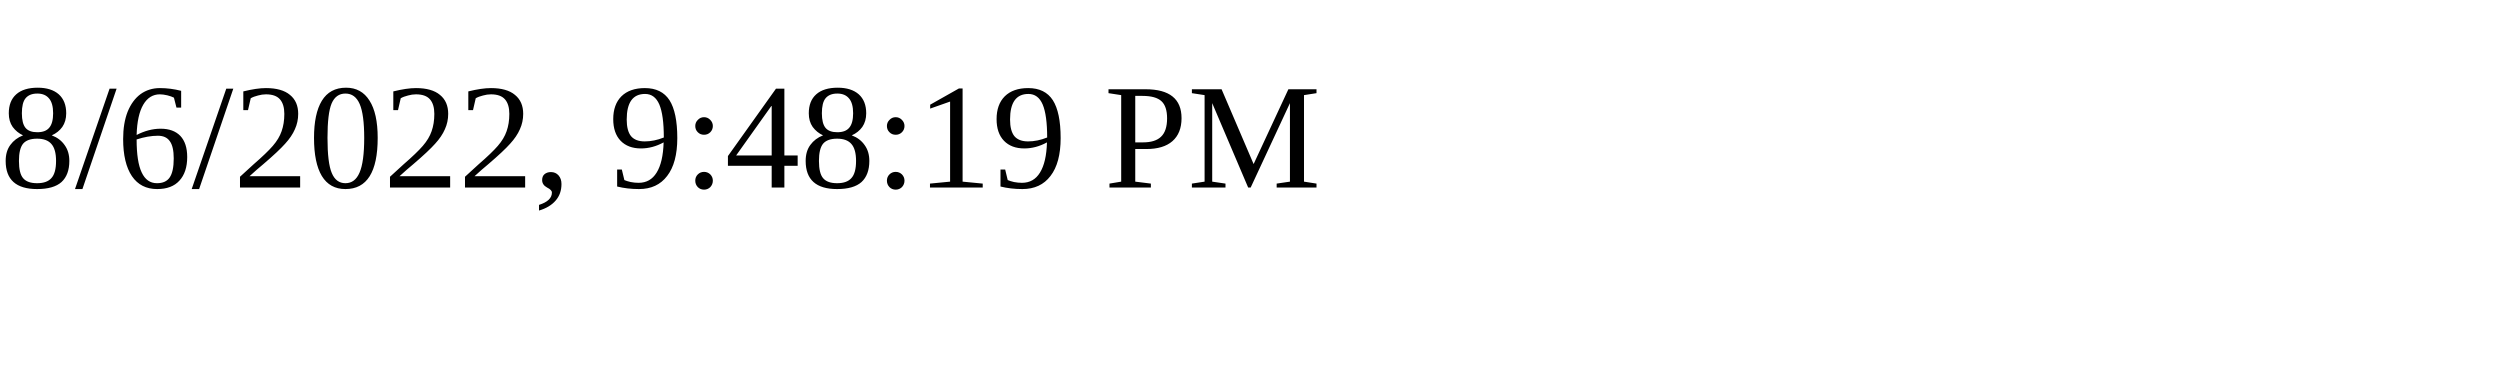
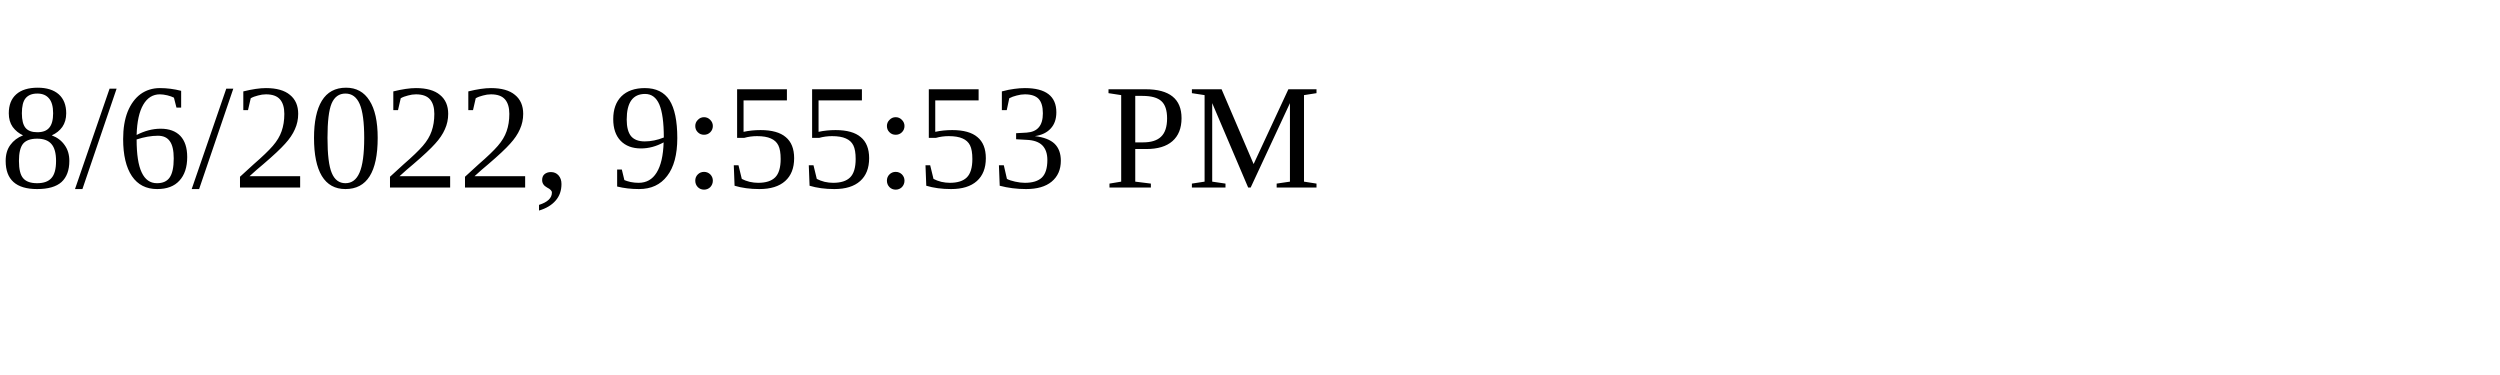
<svg xmlns="http://www.w3.org/2000/svg" height="30" width="200">
-   <text x="0" y="15">8/6/2022, 9:48:19 PM</text>
+   <text x="0" y="15">8/6/2022, 9:55:53 PM</text>
</svg>
